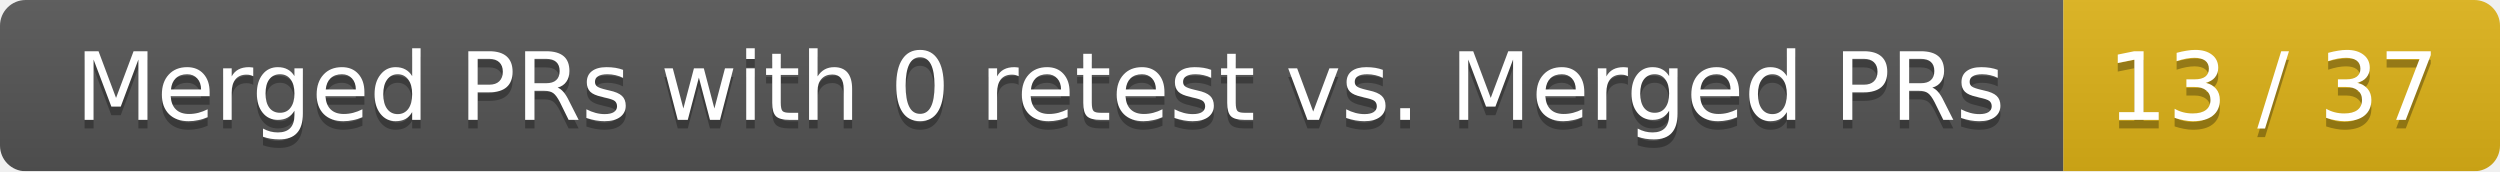
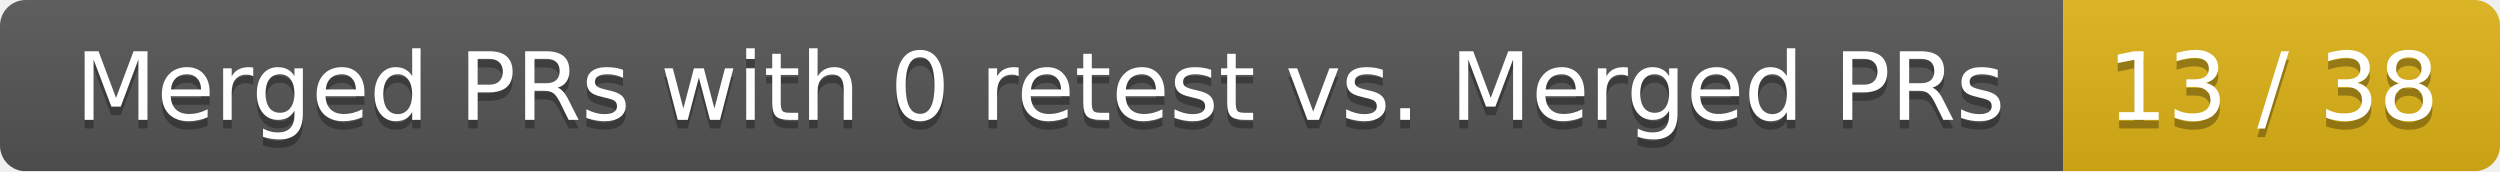
<svg xmlns="http://www.w3.org/2000/svg" width="292" height="20">
  <linearGradient id="smooth" x2="0" y2="100%">
    <stop offset="0" stop-color="#bbb" stop-opacity=".1" />
    <stop offset="1" stop-opacity=".1" />
  </linearGradient>
  <mask id="round">
    <rect width="292" height="20" rx="3" fill="#fff" />
  </mask>
  <g mask="url(#round)">
    <rect width="241" height="20" fill="#555" />
    <rect x="241" width="51" height="20" fill="#dfb317" />
    <rect width="292" height="20" fill="url(#smooth)" />
  </g>
  <g fill="#fff" text-anchor="middle" font-family="DejaVu Sans,Verdana,Geneva,sans-serif" font-size="11">
    <text x="121.5" y="15" fill="#010101" fill-opacity=".3">Merged PRs with 0 retest vs. Merged PRs</text>
    <text x="121.5" y="14">Merged PRs with 0 retest vs. Merged PRs</text>
-     <text x="265.5" y="15" fill="#010101" fill-opacity=".3">13 / 37</text>
-     <text x="265.5" y="14">13 / 37</text>
+     <text x="265.5" y="15" fill="#010101" fill-opacity=".3">13 / 38</text>
+     <text x="265.5" y="14">13 / 38</text>
  </g>
</svg>
